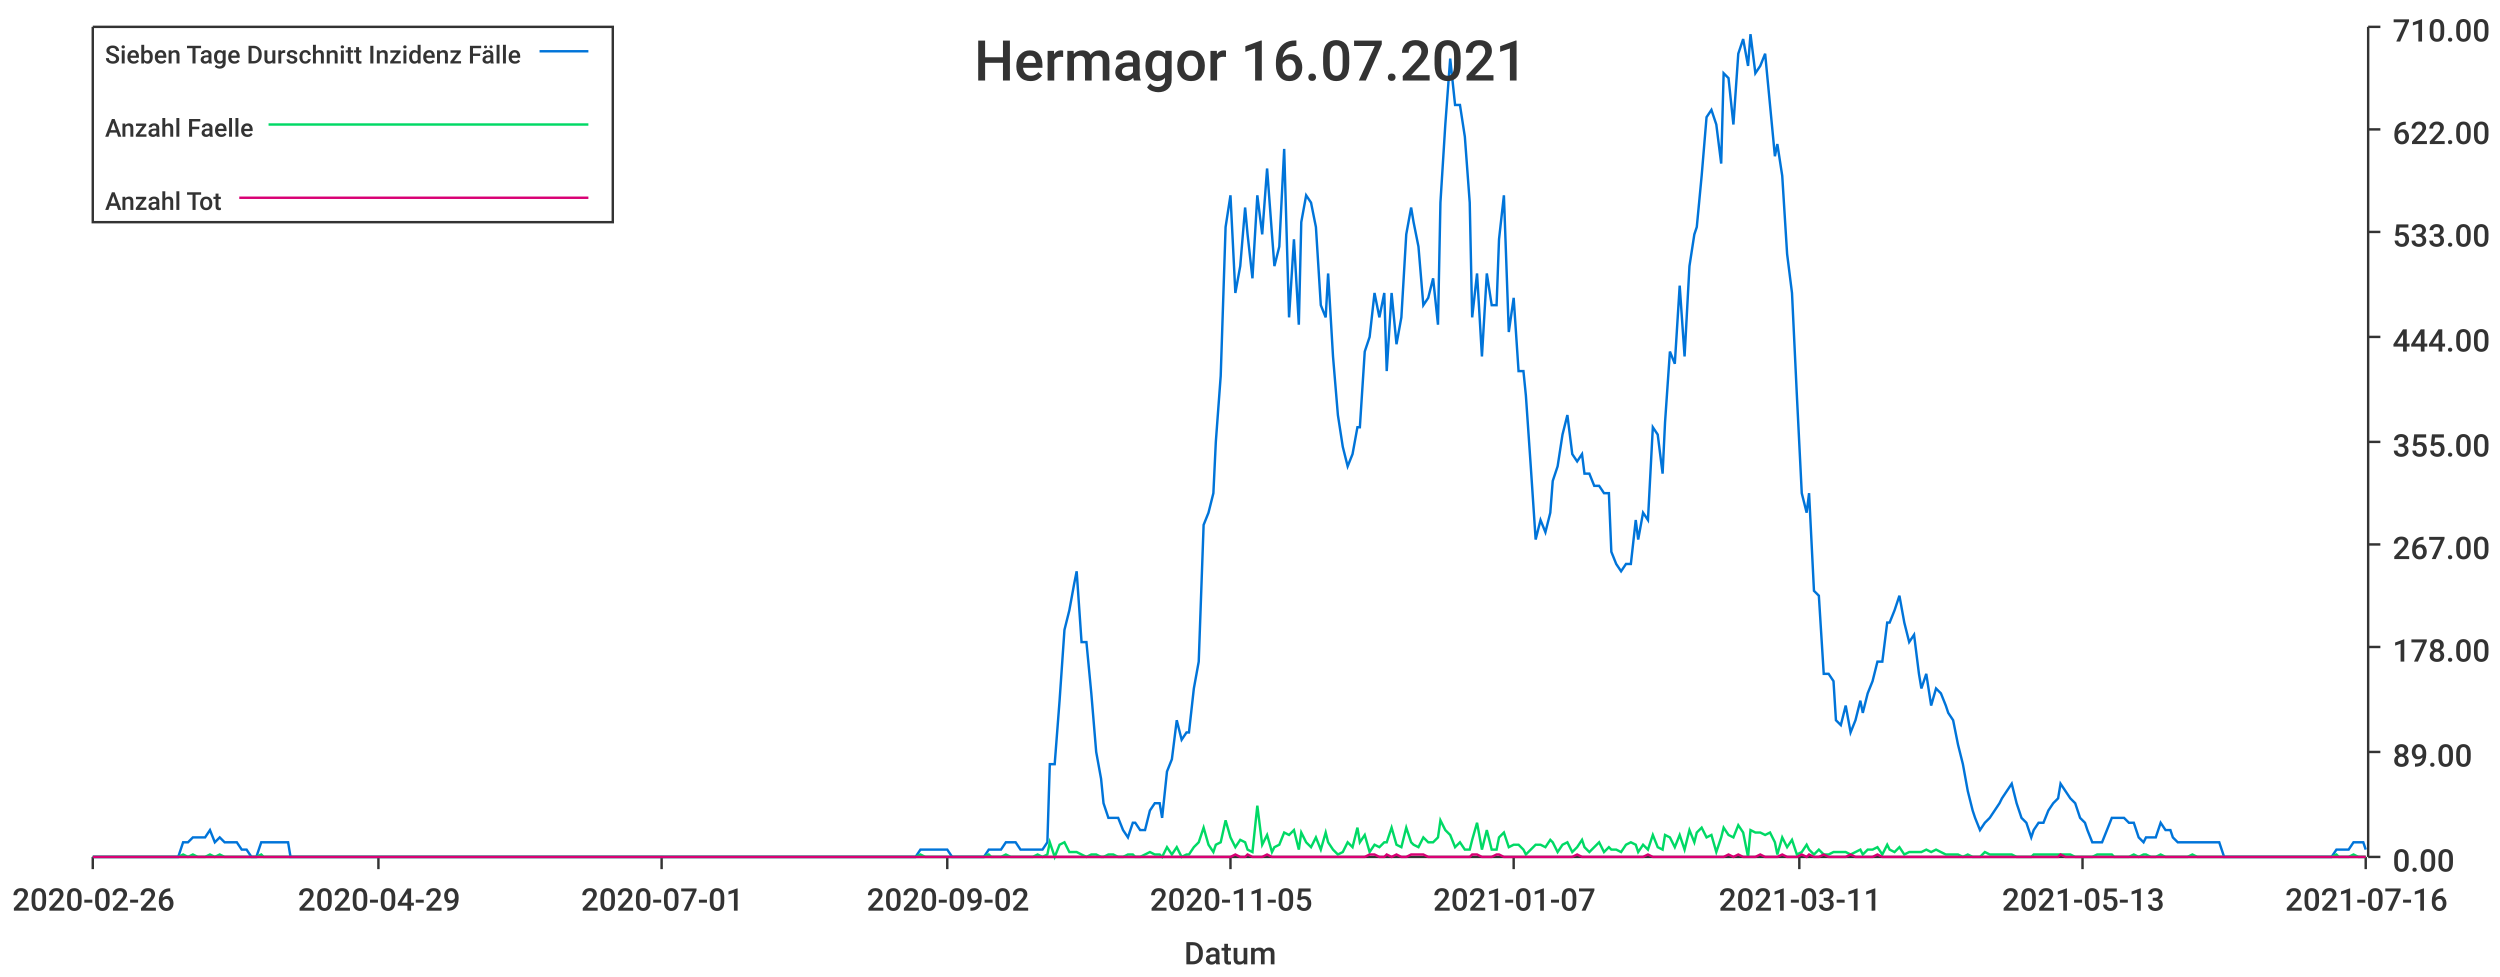
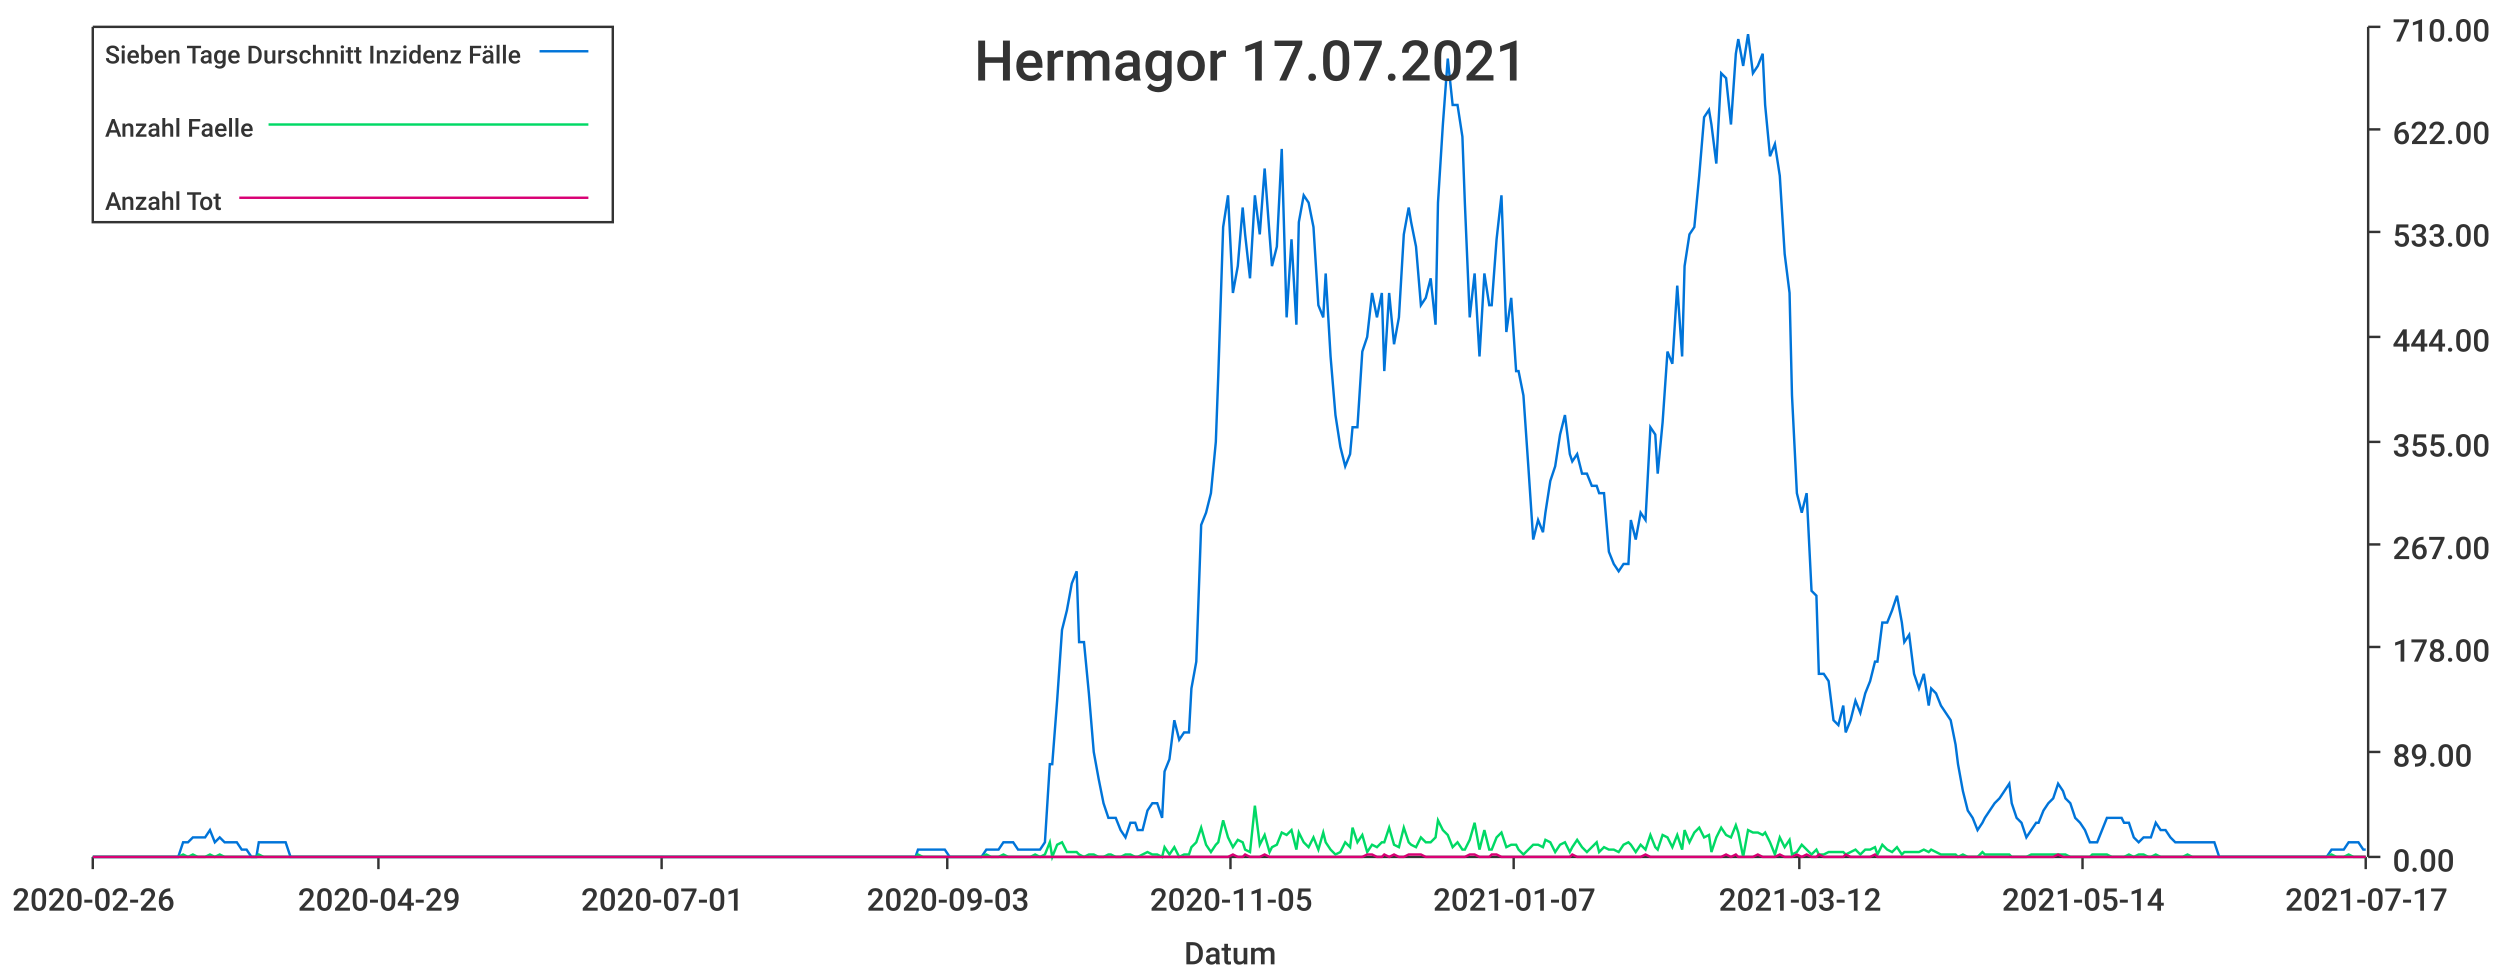
<svg xmlns="http://www.w3.org/2000/svg" width="1024" height="400">\n<path d="M 0 0 L 1024 0 L 1024 400 L 0 400 L 0 0" style="stroke-width:0;stroke:rgba(255,255,255,1.0);fill:rgba(255,255,255,1.0)" />
  <path d="M 38 11 L 969 11 L 969 351 L 38 351 L 38 11" style="stroke-width:0;stroke:rgba(255,255,255,1.0);fill:rgba(255,255,255,1.0)" />
  <path d="M 38 351 L 969 351" style="stroke-width:1;stroke:rgba(51,51,51,1.0);fill:none" />
  <path d="M 38 351 L 38 356" style="stroke-width:1;stroke:rgba(51,51,51,1.0);fill:none" />
  <text x="5" y="373" style="stroke-width:0;stroke:none;fill:rgba(51,51,51,1.0);font-size:12.8px;font-family:'Roboto Medium',sans-serif">2020-02-26</text>
  <path d="M 155 351 L 155 356" style="stroke-width:1;stroke:rgba(51,51,51,1.0);fill:none" />
  <text x="122" y="373" style="stroke-width:0;stroke:none;fill:rgba(51,51,51,1.0);font-size:12.8px;font-family:'Roboto Medium',sans-serif">2020-04-29</text>
  <path d="M 271 351 L 271 356" style="stroke-width:1;stroke:rgba(51,51,51,1.0);fill:none" />
  <text x="238" y="373" style="stroke-width:0;stroke:none;fill:rgba(51,51,51,1.0);font-size:12.8px;font-family:'Roboto Medium',sans-serif">2020-07-01</text>
  <path d="M 388 351 L 388 356" style="stroke-width:1;stroke:rgba(51,51,51,1.0);fill:none" />
-   <text x="355" y="373" style="stroke-width:0;stroke:none;fill:rgba(51,51,51,1.0);font-size:12.8px;font-family:'Roboto Medium',sans-serif">2020-09-02</text>
+   <text x="355" y="373" style="stroke-width:0;stroke:none;fill:rgba(51,51,51,1.0);font-size:12.8px;font-family:'Roboto Medium',sans-serif">2020-09-03</text>
  <path d="M 504 351 L 504 356" style="stroke-width:1;stroke:rgba(51,51,51,1.0);fill:none" />
  <text x="471" y="373" style="stroke-width:0;stroke:none;fill:rgba(51,51,51,1.0);font-size:12.8px;font-family:'Roboto Medium',sans-serif">2020-11-05</text>
  <path d="M 620 351 L 620 356" style="stroke-width:1;stroke:rgba(51,51,51,1.0);fill:none" />
  <text x="587" y="373" style="stroke-width:0;stroke:none;fill:rgba(51,51,51,1.0);font-size:12.8px;font-family:'Roboto Medium',sans-serif">2021-01-07</text>
  <path d="M 737 351 L 737 356" style="stroke-width:1;stroke:rgba(51,51,51,1.0);fill:none" />
-   <text x="704" y="373" style="stroke-width:0;stroke:none;fill:rgba(51,51,51,1.0);font-size:12.8px;font-family:'Roboto Medium',sans-serif">2021-03-11</text>
+   <text x="704" y="373" style="stroke-width:0;stroke:none;fill:rgba(51,51,51,1.0);font-size:12.8px;font-family:'Roboto Medium',sans-serif">2021-03-12</text>
  <path d="M 853 351 L 853 356" style="stroke-width:1;stroke:rgba(51,51,51,1.0);fill:none" />
-   <text x="820" y="373" style="stroke-width:0;stroke:none;fill:rgba(51,51,51,1.0);font-size:12.8px;font-family:'Roboto Medium',sans-serif">2021-05-13</text>
+   <text x="820" y="373" style="stroke-width:0;stroke:none;fill:rgba(51,51,51,1.0);font-size:12.8px;font-family:'Roboto Medium',sans-serif">2021-05-14</text>
  <path d="M 969 351 L 969 356" style="stroke-width:1;stroke:rgba(51,51,51,1.0);fill:none" />
-   <text x="936" y="373" style="stroke-width:0;stroke:none;fill:rgba(51,51,51,1.0);font-size:12.8px;font-family:'Roboto Medium',sans-serif">2021-07-16</text>
+   <text x="936" y="373" style="stroke-width:0;stroke:none;fill:rgba(51,51,51,1.0);font-size:12.8px;font-family:'Roboto Medium',sans-serif">2021-07-17</text>
  <text x="485" y="395" style="stroke-width:0;stroke:none;fill:rgba(51,51,51,1.0);font-size:12.8px;font-family:'Roboto Medium',sans-serif">Datum</text>
  <path d="M 970 351 L 970 11" style="stroke-width:1;stroke:rgba(51,51,51,1.0);fill:none" />
  <path d="M 970 351 L 975 351" style="stroke-width:1;stroke:rgba(51,51,51,1.0);fill:none" />
  <text x="980" y="357" style="stroke-width:0;stroke:none;fill:rgba(51,51,51,1.0);font-size:12.8px;font-family:'Roboto Medium',sans-serif">0.00</text>
  <path d="M 970 308 L 975 308" style="stroke-width:1;stroke:rgba(51,51,51,1.0);fill:none" />
  <text x="980" y="314" style="stroke-width:0;stroke:none;fill:rgba(51,51,51,1.0);font-size:12.8px;font-family:'Roboto Medium',sans-serif">89.00</text>
  <path d="M 970 265 L 975 265" style="stroke-width:1;stroke:rgba(51,51,51,1.0);fill:none" />
  <text x="980" y="271" style="stroke-width:0;stroke:none;fill:rgba(51,51,51,1.0);font-size:12.8px;font-family:'Roboto Medium',sans-serif">178.00</text>
  <path d="M 970 223 L 975 223" style="stroke-width:1;stroke:rgba(51,51,51,1.0);fill:none" />
  <text x="980" y="229" style="stroke-width:0;stroke:none;fill:rgba(51,51,51,1.0);font-size:12.8px;font-family:'Roboto Medium',sans-serif">267.00</text>
  <path d="M 970 181 L 975 181" style="stroke-width:1;stroke:rgba(51,51,51,1.0);fill:none" />
  <text x="980" y="187" style="stroke-width:0;stroke:none;fill:rgba(51,51,51,1.0);font-size:12.8px;font-family:'Roboto Medium',sans-serif">355.00</text>
  <path d="M 970 138 L 975 138" style="stroke-width:1;stroke:rgba(51,51,51,1.0);fill:none" />
  <text x="980" y="144" style="stroke-width:0;stroke:none;fill:rgba(51,51,51,1.0);font-size:12.8px;font-family:'Roboto Medium',sans-serif">444.00</text>
  <path d="M 970 95 L 975 95" style="stroke-width:1;stroke:rgba(51,51,51,1.0);fill:none" />
  <text x="980" y="101" style="stroke-width:0;stroke:none;fill:rgba(51,51,51,1.0);font-size:12.8px;font-family:'Roboto Medium',sans-serif">533.00</text>
  <path d="M 970 53 L 975 53" style="stroke-width:1;stroke:rgba(51,51,51,1.0);fill:none" />
  <text x="980" y="59" style="stroke-width:0;stroke:none;fill:rgba(51,51,51,1.0);font-size:12.8px;font-family:'Roboto Medium',sans-serif">622.00</text>
  <path d="M 970 11 L 975 11" style="stroke-width:1;stroke:rgba(51,51,51,1.0);fill:none" />
  <text x="980" y="17" style="stroke-width:0;stroke:none;fill:rgba(51,51,51,1.0);font-size:12.8px;font-family:'Roboto Medium',sans-serif">710.00</text>
-   <path d="M 38 351 L 40 351 L 42 351 L 44 351 L 46 351 L 48 351 L 50 351 L 51 351 L 53 351 L 55 351 L 57 351 L 59 351 L 61 351 L 62 351 L 64 351 L 66 351 L 68 351 L 70 351 L 72 351 L 73 351 L 75 345 L 77 345 L 79 343 L 81 343 L 83 343 L 84 343 L 86 340 L 88 345 L 90 343 L 92 345 L 94 345 L 96 345 L 97 345 L 99 348 L 101 348 L 103 351 L 105 351 L 107 345 L 108 345 L 110 345 L 112 345 L 114 345 L 116 345 L 118 345 L 119 351 L 121 351 L 123 351 L 125 351 L 127 351 L 129 351 L 130 351 L 132 351 L 134 351 L 136 351 L 138 351 L 140 351 L 142 351 L 143 351 L 145 351 L 147 351 L 149 351 L 151 351 L 153 351 L 154 351 L 156 351 L 158 351 L 160 351 L 162 351 L 164 351 L 165 351 L 167 351 L 169 351 L 171 351 L 173 351 L 175 351 L 176 351 L 178 351 L 180 351 L 182 351 L 184 351 L 186 351 L 188 351 L 189 351 L 191 351 L 193 351 L 195 351 L 197 351 L 199 351 L 200 351 L 202 351 L 204 351 L 206 351 L 208 351 L 210 351 L 211 351 L 213 351 L 215 351 L 217 351 L 219 351 L 221 351 L 222 351 L 224 351 L 226 351 L 228 351 L 230 351 L 232 351 L 234 351 L 235 351 L 237 351 L 239 351 L 241 351 L 243 351 L 245 351 L 246 351 L 248 351 L 250 351 L 252 351 L 254 351 L 256 351 L 257 351 L 259 351 L 261 351 L 263 351 L 265 351 L 267 351 L 268 351 L 270 351 L 272 351 L 274 351 L 276 351 L 278 351 L 280 351 L 281 351 L 283 351 L 285 351 L 287 351 L 289 351 L 291 351 L 292 351 L 294 351 L 296 351 L 298 351 L 300 351 L 302 351 L 303 351 L 305 351 L 307 351 L 309 351 L 311 351 L 313 351 L 314 351 L 316 351 L 318 351 L 320 351 L 322 351 L 324 351 L 326 351 L 327 351 L 329 351 L 331 351 L 333 351 L 335 351 L 337 351 L 338 351 L 340 351 L 342 351 L 344 351 L 346 351 L 348 351 L 349 351 L 351 351 L 353 351 L 355 351 L 357 351 L 359 351 L 360 351 L 362 351 L 364 351 L 366 351 L 368 351 L 370 351 L 372 351 L 373 351 L 375 351 L 377 348 L 379 348 L 381 348 L 383 348 L 384 348 L 386 348 L 388 348 L 390 351 L 392 351 L 394 351 L 395 351 L 397 351 L 399 351 L 401 351 L 403 351 L 405 348 L 406 348 L 408 348 L 410 348 L 412 345 L 414 345 L 416 345 L 418 348 L 419 348 L 421 348 L 423 348 L 425 348 L 427 348 L 429 345 L 430 313 L 432 313 L 434 287 L 436 258 L 438 250 L 440 239 L 441 234 L 443 263 L 445 263 L 447 284 L 449 308 L 451 319 L 452 329 L 454 335 L 456 335 L 458 335 L 460 340 L 462 343 L 464 337 L 465 337 L 467 340 L 469 340 L 471 332 L 473 329 L 475 329 L 476 335 L 478 316 L 480 311 L 482 295 L 484 303 L 486 300 L 487 300 L 489 282 L 491 271 L 493 215 L 495 210 L 497 202 L 498 181 L 500 154 L 502 93 L 504 80 L 506 120 L 508 109 L 510 85 L 511 96 L 513 114 L 515 80 L 517 96 L 519 69 L 521 96 L 522 109 L 524 101 L 526 61 L 528 130 L 530 98 L 532 133 L 533 91 L 535 80 L 537 83 L 539 93 L 541 125 L 543 130 L 544 112 L 546 146 L 548 170 L 550 183 L 552 191 L 554 186 L 556 175 L 557 175 L 559 144 L 561 138 L 563 120 L 565 130 L 567 120 L 568 152 L 570 120 L 572 141 L 574 130 L 576 96 L 578 85 L 579 91 L 581 101 L 583 125 L 585 122 L 587 114 L 589 133 L 590 83 L 592 51 L 594 24 L 596 43 L 598 43 L 600 56 L 602 83 L 603 130 L 605 112 L 607 146 L 609 112 L 611 125 L 613 125 L 614 98 L 616 80 L 618 136 L 620 122 L 622 152 L 624 152 L 625 162 L 627 191 L 629 221 L 631 213 L 633 218 L 635 210 L 636 197 L 638 191 L 640 178 L 642 170 L 644 186 L 646 189 L 648 186 L 649 194 L 651 194 L 653 199 L 655 199 L 657 202 L 659 202 L 660 226 L 662 231 L 664 234 L 666 231 L 668 231 L 670 213 L 671 221 L 673 210 L 675 213 L 677 175 L 679 178 L 681 194 L 682 173 L 684 144 L 686 149 L 688 117 L 690 146 L 692 109 L 694 96 L 695 93 L 697 72 L 699 48 L 701 45 L 703 51 L 705 67 L 706 30 L 708 32 L 710 51 L 712 22 L 714 16 L 716 27 L 717 14 L 719 30 L 721 27 L 723 22 L 725 43 L 727 64 L 728 59 L 730 72 L 732 104 L 734 120 L 736 162 L 738 202 L 740 210 L 741 202 L 743 242 L 745 244 L 747 276 L 749 276 L 751 279 L 752 295 L 754 297 L 756 289 L 758 300 L 760 295 L 762 287 L 763 292 L 765 284 L 767 279 L 769 271 L 771 271 L 773 255 L 774 255 L 776 250 L 778 244 L 780 255 L 782 263 L 784 260 L 786 276 L 787 282 L 789 276 L 791 289 L 793 282 L 795 284 L 797 289 L 798 292 L 800 295 L 802 305 L 804 313 L 806 324 L 808 332 L 809 335 L 811 340 L 813 337 L 815 335 L 817 332 L 819 329 L 820 327 L 822 324 L 824 321 L 826 329 L 828 335 L 830 337 L 832 343 L 833 340 L 835 337 L 837 337 L 839 332 L 841 329 L 843 327 L 844 321 L 846 324 L 848 327 L 850 329 L 852 335 L 854 337 L 855 340 L 857 345 L 859 345 L 861 345 L 863 340 L 865 335 L 866 335 L 868 335 L 870 335 L 872 337 L 874 337 L 876 343 L 878 345 L 879 343 L 881 343 L 883 343 L 885 337 L 887 340 L 889 340 L 890 343 L 892 345 L 894 345 L 896 345 L 898 345 L 900 345 L 901 345 L 903 345 L 905 345 L 907 345 L 909 345 L 911 351 L 912 351 L 914 351 L 916 351 L 918 351 L 920 351 L 922 351 L 924 351 L 925 351 L 927 351 L 929 351 L 931 351 L 933 351 L 935 351 L 936 351 L 938 351 L 940 351 L 942 351 L 944 351 L 946 351 L 947 351 L 949 351 L 951 351 L 953 351 L 955 351 L 957 348 L 958 348 L 960 348 L 962 348 L 964 345 L 966 345 L 968 345 L 969 348" style="stroke-width:1;stroke:rgba(0,116,217,1.0);fill:none" />
-   <path d="M 38 351 L 40 351 L 42 351 L 44 351 L 46 351 L 48 351 L 50 351 L 51 351 L 53 351 L 55 351 L 57 351 L 59 351 L 61 351 L 62 351 L 64 351 L 66 351 L 68 351 L 70 351 L 72 351 L 73 351 L 75 350 L 77 351 L 79 350 L 81 351 L 83 351 L 84 351 L 86 350 L 88 351 L 90 350 L 92 351 L 94 351 L 96 351 L 97 351 L 99 351 L 101 351 L 103 351 L 105 351 L 107 350 L 108 351 L 110 351 L 112 351 L 114 351 L 116 351 L 118 351 L 119 351 L 121 351 L 123 351 L 125 351 L 127 351 L 129 351 L 130 351 L 132 351 L 134 351 L 136 351 L 138 351 L 140 351 L 142 351 L 143 351 L 145 351 L 147 351 L 149 351 L 151 351 L 153 351 L 154 351 L 156 351 L 158 351 L 160 351 L 162 351 L 164 351 L 165 351 L 167 351 L 169 351 L 171 351 L 173 351 L 175 351 L 176 351 L 178 351 L 180 351 L 182 351 L 184 351 L 186 351 L 188 351 L 189 351 L 191 351 L 193 351 L 195 351 L 197 351 L 199 351 L 200 351 L 202 351 L 204 351 L 206 351 L 208 351 L 210 351 L 211 351 L 213 351 L 215 351 L 217 351 L 219 351 L 221 351 L 222 351 L 224 351 L 226 351 L 228 351 L 230 351 L 232 351 L 234 351 L 235 351 L 237 351 L 239 351 L 241 351 L 243 351 L 245 351 L 246 351 L 248 351 L 250 351 L 252 351 L 254 351 L 256 351 L 257 351 L 259 351 L 261 351 L 263 351 L 265 351 L 267 351 L 268 351 L 270 351 L 272 351 L 274 351 L 276 351 L 278 351 L 280 351 L 281 351 L 283 351 L 285 351 L 287 351 L 289 351 L 291 351 L 292 351 L 294 351 L 296 351 L 298 351 L 300 351 L 302 351 L 303 351 L 305 351 L 307 351 L 309 351 L 311 351 L 313 351 L 314 351 L 316 351 L 318 351 L 320 351 L 322 351 L 324 351 L 326 351 L 327 351 L 329 351 L 331 351 L 333 351 L 335 351 L 337 351 L 338 351 L 340 351 L 342 351 L 344 351 L 346 351 L 348 351 L 349 351 L 351 351 L 353 351 L 355 351 L 357 351 L 359 351 L 360 351 L 362 351 L 364 351 L 366 351 L 368 351 L 370 351 L 372 351 L 373 351 L 375 351 L 377 350 L 379 351 L 381 351 L 383 351 L 384 351 L 386 351 L 388 351 L 390 351 L 392 351 L 394 351 L 395 351 L 397 351 L 399 351 L 401 351 L 403 351 L 405 350 L 406 351 L 408 351 L 410 351 L 412 350 L 414 351 L 416 351 L 418 351 L 419 351 L 421 351 L 423 351 L 425 350 L 427 351 L 429 350 L 430 345 L 432 351 L 434 346 L 436 345 L 438 349 L 440 349 L 441 349 L 443 350 L 445 351 L 447 350 L 449 350 L 451 351 L 452 351 L 454 350 L 456 350 L 458 351 L 460 351 L 462 350 L 464 350 L 465 351 L 467 351 L 469 350 L 471 349 L 473 350 L 475 350 L 476 351 L 478 347 L 480 350 L 482 347 L 484 351 L 486 350 L 487 350 L 489 347 L 491 345 L 493 339 L 495 346 L 497 349 L 498 346 L 500 345 L 502 336 L 504 343 L 506 347 L 508 344 L 510 345 L 511 348 L 513 349 L 515 330 L 517 346 L 519 342 L 521 349 L 522 347 L 524 346 L 526 341 L 528 342 L 530 340 L 532 348 L 533 341 L 535 345 L 537 347 L 539 343 L 541 348 L 543 341 L 544 345 L 546 348 L 548 350 L 550 349 L 552 345 L 554 347 L 556 339 L 557 345 L 559 342 L 561 349 L 563 346 L 565 347 L 567 345 L 568 345 L 570 339 L 572 346 L 574 347 L 576 339 L 578 345 L 579 346 L 581 347 L 583 343 L 585 345 L 587 345 L 589 343 L 590 336 L 592 340 L 594 342 L 596 347 L 598 345 L 600 348 L 602 348 L 603 344 L 605 337 L 607 348 L 609 340 L 611 348 L 613 348 L 614 343 L 616 341 L 618 347 L 620 346 L 622 346 L 624 348 L 625 350 L 627 348 L 629 346 L 631 346 L 633 347 L 635 344 L 636 345 L 638 349 L 640 346 L 642 345 L 644 349 L 646 347 L 648 344 L 649 347 L 651 349 L 653 347 L 655 345 L 657 349 L 659 347 L 660 348 L 662 348 L 664 349 L 666 346 L 668 345 L 670 346 L 671 349 L 673 346 L 675 348 L 677 342 L 679 347 L 681 348 L 682 342 L 684 343 L 686 347 L 688 342 L 690 348 L 692 340 L 694 345 L 695 341 L 697 339 L 699 343 L 701 342 L 703 349 L 705 343 L 706 339 L 708 342 L 710 343 L 712 338 L 714 341 L 716 351 L 717 340 L 719 341 L 721 341 L 723 342 L 725 341 L 727 345 L 728 350 L 730 343 L 732 347 L 734 344 L 736 350 L 738 349 L 740 346 L 741 348 L 743 350 L 745 348 L 747 350 L 749 350 L 751 349 L 752 349 L 754 349 L 756 349 L 758 350 L 760 349 L 762 348 L 763 350 L 765 348 L 767 348 L 769 347 L 771 350 L 773 346 L 774 348 L 776 349 L 778 347 L 780 350 L 782 349 L 784 349 L 786 349 L 787 349 L 789 348 L 791 349 L 793 348 L 795 349 L 797 350 L 798 350 L 800 350 L 802 350 L 804 351 L 806 350 L 808 351 L 809 351 L 811 351 L 813 349 L 815 350 L 817 350 L 819 350 L 820 350 L 822 350 L 824 350 L 826 351 L 828 351 L 830 351 L 832 351 L 833 350 L 835 350 L 837 350 L 839 350 L 841 350 L 843 350 L 844 350 L 846 350 L 848 350 L 850 351 L 852 351 L 854 351 L 855 351 L 857 351 L 859 350 L 861 350 L 863 350 L 865 350 L 866 351 L 868 351 L 870 351 L 872 351 L 874 350 L 876 351 L 878 350 L 879 350 L 881 351 L 883 351 L 885 350 L 887 351 L 889 351 L 890 351 L 892 351 L 894 351 L 896 351 L 898 350 L 900 351 L 901 351 L 903 351 L 905 351 L 907 351 L 909 351 L 911 351 L 912 351 L 914 351 L 916 351 L 918 351 L 920 351 L 922 351 L 924 351 L 925 351 L 927 351 L 929 351 L 931 351 L 933 351 L 935 351 L 936 351 L 938 351 L 940 351 L 942 351 L 944 351 L 946 351 L 947 351 L 949 351 L 951 351 L 953 351 L 955 351 L 957 350 L 958 351 L 960 351 L 962 351 L 964 350 L 966 351 L 968 351 L 969 351" style="stroke-width:1;stroke:rgba(0,217,101,1.0);fill:none" />
-   <path d="M 38 351 L 40 351 L 42 351 L 44 351 L 46 351 L 48 351 L 50 351 L 51 351 L 53 351 L 55 351 L 57 351 L 59 351 L 61 351 L 62 351 L 64 351 L 66 351 L 68 351 L 70 351 L 72 351 L 73 351 L 75 351 L 77 351 L 79 351 L 81 351 L 83 351 L 84 351 L 86 351 L 88 351 L 90 351 L 92 351 L 94 351 L 96 351 L 97 351 L 99 351 L 101 351 L 103 351 L 105 351 L 107 351 L 108 351 L 110 351 L 112 351 L 114 351 L 116 351 L 118 351 L 119 351 L 121 351 L 123 351 L 125 351 L 127 351 L 129 351 L 130 351 L 132 351 L 134 351 L 136 351 L 138 351 L 140 351 L 142 351 L 143 351 L 145 351 L 147 351 L 149 351 L 151 351 L 153 351 L 154 351 L 156 351 L 158 351 L 160 351 L 162 351 L 164 351 L 165 351 L 167 351 L 169 351 L 171 351 L 173 351 L 175 351 L 176 351 L 178 351 L 180 351 L 182 351 L 184 351 L 186 351 L 188 351 L 189 351 L 191 351 L 193 351 L 195 351 L 197 351 L 199 351 L 200 351 L 202 351 L 204 351 L 206 351 L 208 351 L 210 351 L 211 351 L 213 351 L 215 351 L 217 351 L 219 351 L 221 351 L 222 351 L 224 351 L 226 351 L 228 351 L 230 351 L 232 351 L 234 351 L 235 351 L 237 351 L 239 351 L 241 351 L 243 351 L 245 351 L 246 351 L 248 351 L 250 351 L 252 351 L 254 351 L 256 351 L 257 351 L 259 351 L 261 351 L 263 351 L 265 351 L 267 351 L 268 351 L 270 351 L 272 351 L 274 351 L 276 351 L 278 351 L 280 351 L 281 351 L 283 351 L 285 351 L 287 351 L 289 351 L 291 351 L 292 351 L 294 351 L 296 351 L 298 351 L 300 351 L 302 351 L 303 351 L 305 351 L 307 351 L 309 351 L 311 351 L 313 351 L 314 351 L 316 351 L 318 351 L 320 351 L 322 351 L 324 351 L 326 351 L 327 351 L 329 351 L 331 351 L 333 351 L 335 351 L 337 351 L 338 351 L 340 351 L 342 351 L 344 351 L 346 351 L 348 351 L 349 351 L 351 351 L 353 351 L 355 351 L 357 351 L 359 351 L 360 351 L 362 351 L 364 351 L 366 351 L 368 351 L 370 351 L 372 351 L 373 351 L 375 351 L 377 351 L 379 351 L 381 351 L 383 351 L 384 351 L 386 351 L 388 351 L 390 351 L 392 351 L 394 351 L 395 351 L 397 351 L 399 351 L 401 351 L 403 351 L 405 351 L 406 351 L 408 351 L 410 351 L 412 351 L 414 351 L 416 351 L 418 351 L 419 351 L 421 351 L 423 351 L 425 351 L 427 351 L 429 351 L 430 351 L 432 351 L 434 351 L 436 351 L 438 351 L 440 351 L 441 351 L 443 351 L 445 351 L 447 351 L 449 351 L 451 351 L 452 351 L 454 351 L 456 351 L 458 351 L 460 351 L 462 351 L 464 351 L 465 351 L 467 351 L 469 351 L 471 351 L 473 351 L 475 351 L 476 351 L 478 351 L 480 351 L 482 351 L 484 351 L 486 351 L 487 351 L 489 351 L 491 351 L 493 351 L 495 351 L 497 351 L 498 351 L 500 351 L 502 351 L 504 351 L 506 350 L 508 351 L 510 351 L 511 350 L 513 351 L 515 351 L 517 351 L 519 350 L 521 351 L 522 351 L 524 351 L 526 351 L 528 351 L 530 351 L 532 351 L 533 351 L 535 351 L 537 351 L 539 351 L 541 351 L 543 351 L 544 351 L 546 351 L 548 351 L 550 351 L 552 351 L 554 351 L 556 351 L 557 351 L 559 351 L 561 350 L 563 350 L 565 351 L 567 351 L 568 350 L 570 351 L 572 350 L 574 351 L 576 351 L 578 350 L 579 350 L 581 350 L 583 350 L 585 351 L 587 351 L 589 351 L 590 351 L 592 351 L 594 351 L 596 351 L 598 351 L 600 351 L 602 351 L 603 350 L 605 350 L 607 351 L 609 351 L 611 351 L 613 350 L 614 350 L 616 351 L 618 351 L 620 351 L 622 351 L 624 351 L 625 351 L 627 351 L 629 351 L 631 351 L 633 351 L 635 351 L 636 351 L 638 351 L 640 351 L 642 351 L 644 351 L 646 350 L 648 351 L 649 351 L 651 351 L 653 351 L 655 351 L 657 351 L 659 351 L 660 351 L 662 351 L 664 351 L 666 351 L 668 351 L 670 351 L 671 351 L 673 351 L 675 350 L 677 351 L 679 351 L 681 351 L 682 351 L 684 351 L 686 351 L 688 351 L 690 351 L 692 351 L 694 351 L 695 351 L 697 351 L 699 351 L 701 351 L 703 351 L 705 351 L 706 351 L 708 350 L 710 351 L 712 350 L 714 351 L 716 351 L 717 351 L 719 351 L 721 350 L 723 351 L 725 351 L 727 351 L 728 351 L 730 350 L 732 351 L 734 351 L 736 351 L 738 350 L 740 351 L 741 350 L 743 351 L 745 351 L 747 350 L 749 351 L 751 351 L 752 351 L 754 351 L 756 351 L 758 350 L 760 351 L 762 351 L 763 351 L 765 351 L 767 351 L 769 350 L 771 351 L 773 351 L 774 351 L 776 351 L 778 351 L 780 351 L 782 351 L 784 351 L 786 351 L 787 351 L 789 351 L 791 351 L 793 351 L 795 351 L 797 351 L 798 351 L 800 351 L 802 351 L 804 351 L 806 351 L 808 351 L 809 351 L 811 351 L 813 351 L 815 351 L 817 351 L 819 351 L 820 351 L 822 351 L 824 351 L 826 351 L 828 351 L 830 351 L 832 351 L 833 351 L 835 351 L 837 351 L 839 351 L 841 351 L 843 351 L 844 350 L 846 351 L 848 351 L 850 351 L 852 351 L 854 351 L 855 351 L 857 351 L 859 351 L 861 351 L 863 351 L 865 351 L 866 351 L 868 351 L 870 351 L 872 351 L 874 351 L 876 351 L 878 351 L 879 351 L 881 351 L 883 351 L 885 351 L 887 351 L 889 351 L 890 351 L 892 351 L 894 351 L 896 351 L 898 351 L 900 351 L 901 351 L 903 351 L 905 351 L 907 351 L 909 351 L 911 351 L 912 351 L 914 351 L 916 351 L 918 351 L 920 351 L 922 351 L 924 351 L 925 351 L 927 351 L 929 351 L 931 351 L 933 351 L 935 351 L 936 351 L 938 351 L 940 351 L 942 351 L 944 351 L 946 351 L 947 351 L 949 351 L 951 351 L 953 351 L 955 351 L 957 351 L 958 351 L 960 351 L 962 351 L 964 351 L 966 351 L 968 351 L 969 351" style="stroke-width:1;stroke:rgba(217,0,116,1.0);fill:none" />
-   <text x="399" y="33" style="stroke-width:0;stroke:none;fill:rgba(51,51,51,1.0);font-size:23.0px;font-family:'Roboto Medium',sans-serif">Hermagor 16.07.2021</text>
+   <path d="M 38 351 L 40 351 L 42 351 L 44 351 L 46 351 L 48 351 L 50 351 L 51 351 L 53 351 L 55 351 L 57 351 L 59 351 L 61 351 L 62 351 L 64 351 L 66 351 L 68 351 L 70 351 L 72 351 L 73 351 L 75 345 L 77 345 L 79 343 L 81 343 L 83 343 L 84 343 L 86 340 L 88 345 L 90 343 L 92 345 L 94 345 L 95 345 L 97 345 L 99 348 L 101 348 L 103 351 L 105 351 L 106 345 L 108 345 L 110 345 L 112 345 L 114 345 L 116 345 L 117 345 L 119 351 L 121 351 L 123 351 L 125 351 L 127 351 L 128 351 L 130 351 L 132 351 L 134 351 L 136 351 L 138 351 L 139 351 L 141 351 L 143 351 L 145 351 L 147 351 L 149 351 L 151 351 L 152 351 L 154 351 L 156 351 L 158 351 L 160 351 L 162 351 L 163 351 L 165 351 L 167 351 L 169 351 L 171 351 L 173 351 L 174 351 L 176 351 L 178 351 L 180 351 L 182 351 L 184 351 L 185 351 L 187 351 L 189 351 L 191 351 L 193 351 L 195 351 L 196 351 L 198 351 L 200 351 L 202 351 L 204 351 L 206 351 L 207 351 L 209 351 L 211 351 L 213 351 L 215 351 L 217 351 L 218 351 L 220 351 L 222 351 L 224 351 L 226 351 L 228 351 L 229 351 L 231 351 L 233 351 L 235 351 L 237 351 L 239 351 L 240 351 L 242 351 L 244 351 L 246 351 L 248 351 L 250 351 L 252 351 L 253 351 L 255 351 L 257 351 L 259 351 L 261 351 L 263 351 L 264 351 L 266 351 L 268 351 L 270 351 L 272 351 L 274 351 L 275 351 L 277 351 L 279 351 L 281 351 L 283 351 L 285 351 L 286 351 L 288 351 L 290 351 L 292 351 L 294 351 L 296 351 L 297 351 L 299 351 L 301 351 L 303 351 L 305 351 L 307 351 L 308 351 L 310 351 L 312 351 L 314 351 L 316 351 L 318 351 L 319 351 L 321 351 L 323 351 L 325 351 L 327 351 L 329 351 L 330 351 L 332 351 L 334 351 L 336 351 L 338 351 L 340 351 L 341 351 L 343 351 L 345 351 L 347 351 L 349 351 L 351 351 L 353 351 L 354 351 L 356 351 L 358 351 L 360 351 L 362 351 L 364 351 L 365 351 L 367 351 L 369 351 L 371 351 L 373 351 L 375 351 L 376 348 L 378 348 L 380 348 L 382 348 L 384 348 L 386 348 L 387 348 L 389 351 L 391 351 L 393 351 L 395 351 L 397 351 L 398 351 L 400 351 L 402 351 L 404 348 L 406 348 L 408 348 L 409 348 L 411 345 L 413 345 L 415 345 L 417 348 L 419 348 L 420 348 L 422 348 L 424 348 L 426 348 L 428 345 L 430 313 L 431 313 L 433 287 L 435 258 L 437 250 L 439 239 L 441 234 L 442 263 L 444 263 L 446 284 L 448 308 L 450 319 L 452 329 L 454 335 L 455 335 L 457 335 L 459 340 L 461 343 L 463 337 L 465 337 L 466 340 L 468 340 L 470 332 L 472 329 L 474 329 L 476 335 L 477 316 L 479 311 L 481 295 L 483 303 L 485 300 L 487 300 L 488 282 L 490 271 L 492 215 L 494 210 L 496 202 L 498 181 L 499 154 L 501 93 L 503 80 L 505 120 L 507 109 L 509 85 L 510 96 L 512 114 L 514 80 L 516 96 L 518 69 L 520 96 L 521 109 L 523 101 L 525 61 L 527 130 L 529 98 L 531 133 L 532 91 L 534 80 L 536 83 L 538 93 L 540 125 L 542 130 L 543 112 L 545 146 L 547 170 L 549 183 L 551 191 L 553 186 L 554 175 L 556 175 L 558 144 L 560 138 L 562 120 L 564 130 L 566 120 L 567 152 L 569 120 L 571 141 L 573 130 L 575 96 L 577 85 L 578 91 L 580 101 L 582 125 L 584 122 L 586 114 L 588 133 L 589 83 L 591 51 L 593 24 L 595 43 L 597 43 L 599 56 L 600 83 L 602 130 L 604 112 L 606 146 L 608 112 L 610 125 L 611 125 L 613 98 L 615 80 L 617 136 L 619 122 L 621 152 L 622 152 L 624 162 L 626 191 L 628 221 L 630 213 L 632 218 L 633 210 L 635 197 L 637 191 L 639 178 L 641 170 L 643 186 L 644 189 L 646 186 L 648 194 L 650 194 L 652 199 L 654 199 L 655 202 L 657 202 L 659 226 L 661 231 L 663 234 L 665 231 L 667 231 L 668 213 L 670 221 L 672 210 L 674 213 L 676 175 L 678 178 L 679 194 L 681 173 L 683 144 L 685 149 L 687 117 L 689 146 L 690 109 L 692 96 L 694 93 L 696 72 L 698 48 L 700 45 L 701 51 L 703 67 L 705 30 L 707 32 L 709 51 L 711 22 L 712 16 L 714 27 L 716 14 L 718 30 L 720 27 L 722 22 L 723 43 L 725 64 L 727 59 L 729 72 L 731 104 L 733 120 L 734 162 L 736 202 L 738 210 L 740 202 L 742 242 L 744 244 L 745 276 L 747 276 L 749 279 L 751 295 L 753 297 L 755 289 L 756 300 L 758 295 L 760 287 L 762 292 L 764 284 L 766 279 L 768 271 L 769 271 L 771 255 L 773 255 L 775 250 L 777 244 L 779 255 L 780 263 L 782 260 L 784 276 L 786 282 L 788 276 L 790 289 L 791 282 L 793 284 L 795 289 L 797 292 L 799 295 L 801 305 L 802 313 L 804 324 L 806 332 L 808 335 L 810 340 L 812 337 L 813 335 L 815 332 L 817 329 L 819 327 L 821 324 L 823 321 L 824 329 L 826 335 L 828 337 L 830 343 L 832 340 L 834 337 L 835 337 L 837 332 L 839 329 L 841 327 L 843 321 L 845 324 L 846 327 L 848 329 L 850 335 L 852 337 L 854 340 L 856 345 L 857 345 L 859 345 L 861 340 L 863 335 L 865 335 L 867 335 L 869 335 L 870 337 L 872 337 L 874 343 L 876 345 L 878 343 L 880 343 L 881 343 L 883 337 L 885 340 L 887 340 L 889 343 L 891 345 L 892 345 L 894 345 L 896 345 L 898 345 L 900 345 L 902 345 L 903 345 L 905 345 L 907 345 L 909 351 L 911 351 L 913 351 L 914 351 L 916 351 L 918 351 L 920 351 L 922 351 L 924 351 L 925 351 L 927 351 L 929 351 L 931 351 L 933 351 L 935 351 L 936 351 L 938 351 L 940 351 L 942 351 L 944 351 L 946 351 L 947 351 L 949 351 L 951 351 L 953 351 L 955 348 L 957 348 L 958 348 L 960 348 L 962 345 L 964 345 L 966 345 L 968 348 L 969 348" style="stroke-width:1;stroke:rgba(0,116,217,1.0);fill:none" />
+   <path d="M 38 351 L 40 351 L 42 351 L 44 351 L 46 351 L 48 351 L 50 351 L 51 351 L 53 351 L 55 351 L 57 351 L 59 351 L 61 351 L 62 351 L 64 351 L 66 351 L 68 351 L 70 351 L 72 351 L 73 351 L 75 350 L 77 351 L 79 350 L 81 351 L 83 351 L 84 351 L 86 350 L 88 351 L 90 350 L 92 351 L 94 351 L 95 351 L 97 351 L 99 351 L 101 351 L 103 351 L 105 351 L 106 350 L 108 351 L 110 351 L 112 351 L 114 351 L 116 351 L 117 351 L 119 351 L 121 351 L 123 351 L 125 351 L 127 351 L 128 351 L 130 351 L 132 351 L 134 351 L 136 351 L 138 351 L 139 351 L 141 351 L 143 351 L 145 351 L 147 351 L 149 351 L 151 351 L 152 351 L 154 351 L 156 351 L 158 351 L 160 351 L 162 351 L 163 351 L 165 351 L 167 351 L 169 351 L 171 351 L 173 351 L 174 351 L 176 351 L 178 351 L 180 351 L 182 351 L 184 351 L 185 351 L 187 351 L 189 351 L 191 351 L 193 351 L 195 351 L 196 351 L 198 351 L 200 351 L 202 351 L 204 351 L 206 351 L 207 351 L 209 351 L 211 351 L 213 351 L 215 351 L 217 351 L 218 351 L 220 351 L 222 351 L 224 351 L 226 351 L 228 351 L 229 351 L 231 351 L 233 351 L 235 351 L 237 351 L 239 351 L 240 351 L 242 351 L 244 351 L 246 351 L 248 351 L 250 351 L 252 351 L 253 351 L 255 351 L 257 351 L 259 351 L 261 351 L 263 351 L 264 351 L 266 351 L 268 351 L 270 351 L 272 351 L 274 351 L 275 351 L 277 351 L 279 351 L 281 351 L 283 351 L 285 351 L 286 351 L 288 351 L 290 351 L 292 351 L 294 351 L 296 351 L 297 351 L 299 351 L 301 351 L 303 351 L 305 351 L 307 351 L 308 351 L 310 351 L 312 351 L 314 351 L 316 351 L 318 351 L 319 351 L 321 351 L 323 351 L 325 351 L 327 351 L 329 351 L 330 351 L 332 351 L 334 351 L 336 351 L 338 351 L 340 351 L 341 351 L 343 351 L 345 351 L 347 351 L 349 351 L 351 351 L 353 351 L 354 351 L 356 351 L 358 351 L 360 351 L 362 351 L 364 351 L 365 351 L 367 351 L 369 351 L 371 351 L 373 351 L 375 351 L 376 350 L 378 351 L 380 351 L 382 351 L 384 351 L 386 351 L 387 351 L 389 351 L 391 351 L 393 351 L 395 351 L 397 351 L 398 351 L 400 351 L 402 351 L 404 350 L 406 351 L 408 351 L 409 351 L 411 350 L 413 351 L 415 351 L 417 351 L 419 351 L 420 351 L 422 351 L 424 350 L 426 351 L 428 350 L 430 345 L 431 351 L 433 346 L 435 345 L 437 349 L 439 349 L 441 349 L 442 350 L 444 351 L 446 350 L 448 350 L 450 351 L 452 351 L 454 350 L 455 350 L 457 351 L 459 351 L 461 350 L 463 350 L 465 351 L 466 351 L 468 350 L 470 349 L 472 350 L 474 350 L 476 351 L 477 347 L 479 350 L 481 347 L 483 351 L 485 350 L 487 350 L 488 347 L 490 345 L 492 339 L 494 346 L 496 349 L 498 346 L 499 345 L 501 336 L 503 343 L 505 347 L 507 344 L 509 345 L 510 348 L 512 349 L 514 330 L 516 346 L 518 342 L 520 349 L 521 347 L 523 346 L 525 341 L 527 342 L 529 340 L 531 348 L 532 341 L 534 345 L 536 347 L 538 343 L 540 348 L 542 341 L 543 345 L 545 348 L 547 350 L 549 349 L 551 345 L 553 347 L 554 339 L 556 345 L 558 342 L 560 349 L 562 346 L 564 347 L 566 345 L 567 345 L 569 339 L 571 346 L 573 347 L 575 339 L 577 345 L 578 346 L 580 347 L 582 343 L 584 345 L 586 345 L 588 343 L 589 336 L 591 340 L 593 342 L 595 347 L 597 345 L 599 348 L 600 348 L 602 344 L 604 337 L 606 348 L 608 340 L 610 348 L 611 348 L 613 343 L 615 341 L 617 347 L 619 346 L 621 346 L 622 348 L 624 350 L 626 348 L 628 346 L 630 346 L 632 347 L 633 344 L 635 345 L 637 349 L 639 346 L 641 345 L 643 349 L 644 347 L 646 344 L 648 347 L 650 349 L 652 347 L 654 345 L 655 349 L 657 347 L 659 348 L 661 348 L 663 349 L 665 346 L 667 345 L 668 346 L 670 349 L 672 346 L 674 348 L 676 342 L 678 347 L 679 348 L 681 342 L 683 343 L 685 347 L 687 342 L 689 348 L 690 340 L 692 345 L 694 341 L 696 339 L 698 343 L 700 342 L 701 349 L 703 343 L 705 339 L 707 342 L 709 343 L 711 338 L 712 341 L 714 351 L 716 340 L 718 341 L 720 341 L 722 342 L 723 341 L 725 345 L 727 350 L 729 343 L 731 347 L 733 344 L 734 350 L 736 349 L 738 346 L 740 348 L 742 350 L 744 348 L 745 350 L 747 350 L 749 349 L 751 349 L 753 349 L 755 349 L 756 350 L 758 349 L 760 348 L 762 350 L 764 348 L 766 348 L 768 347 L 769 350 L 771 346 L 773 348 L 775 349 L 777 347 L 779 350 L 780 349 L 782 349 L 784 349 L 786 349 L 788 348 L 790 349 L 791 348 L 793 349 L 795 350 L 797 350 L 799 350 L 801 350 L 802 351 L 804 350 L 806 351 L 808 351 L 810 351 L 812 349 L 813 350 L 815 350 L 817 350 L 819 350 L 821 350 L 823 350 L 824 351 L 826 351 L 828 351 L 830 351 L 832 350 L 834 350 L 835 350 L 837 350 L 839 350 L 841 350 L 843 350 L 845 350 L 846 350 L 848 351 L 850 351 L 852 351 L 854 351 L 856 351 L 857 350 L 859 350 L 861 350 L 863 350 L 865 351 L 867 351 L 869 351 L 870 351 L 872 350 L 874 351 L 876 350 L 878 350 L 880 351 L 881 351 L 883 350 L 885 351 L 887 351 L 889 351 L 891 351 L 892 351 L 894 351 L 896 350 L 898 351 L 900 351 L 902 351 L 903 351 L 905 351 L 907 351 L 909 351 L 911 351 L 913 351 L 914 351 L 916 351 L 918 351 L 920 351 L 922 351 L 924 351 L 925 351 L 927 351 L 929 351 L 931 351 L 933 351 L 935 351 L 936 351 L 938 351 L 940 351 L 942 351 L 944 351 L 946 351 L 947 351 L 949 351 L 951 351 L 953 351 L 955 350 L 957 351 L 958 351 L 960 351 L 962 350 L 964 351 L 966 351 L 968 351 L 969 351" style="stroke-width:1;stroke:rgba(0,217,101,1.0);fill:none" />
+   <path d="M 38 351 L 40 351 L 42 351 L 44 351 L 46 351 L 48 351 L 50 351 L 51 351 L 53 351 L 55 351 L 57 351 L 59 351 L 61 351 L 62 351 L 64 351 L 66 351 L 68 351 L 70 351 L 72 351 L 73 351 L 75 351 L 77 351 L 79 351 L 81 351 L 83 351 L 84 351 L 86 351 L 88 351 L 90 351 L 92 351 L 94 351 L 95 351 L 97 351 L 99 351 L 101 351 L 103 351 L 105 351 L 106 351 L 108 351 L 110 351 L 112 351 L 114 351 L 116 351 L 117 351 L 119 351 L 121 351 L 123 351 L 125 351 L 127 351 L 128 351 L 130 351 L 132 351 L 134 351 L 136 351 L 138 351 L 139 351 L 141 351 L 143 351 L 145 351 L 147 351 L 149 351 L 151 351 L 152 351 L 154 351 L 156 351 L 158 351 L 160 351 L 162 351 L 163 351 L 165 351 L 167 351 L 169 351 L 171 351 L 173 351 L 174 351 L 176 351 L 178 351 L 180 351 L 182 351 L 184 351 L 185 351 L 187 351 L 189 351 L 191 351 L 193 351 L 195 351 L 196 351 L 198 351 L 200 351 L 202 351 L 204 351 L 206 351 L 207 351 L 209 351 L 211 351 L 213 351 L 215 351 L 217 351 L 218 351 L 220 351 L 222 351 L 224 351 L 226 351 L 228 351 L 229 351 L 231 351 L 233 351 L 235 351 L 237 351 L 239 351 L 240 351 L 242 351 L 244 351 L 246 351 L 248 351 L 250 351 L 252 351 L 253 351 L 255 351 L 257 351 L 259 351 L 261 351 L 263 351 L 264 351 L 266 351 L 268 351 L 270 351 L 272 351 L 274 351 L 275 351 L 277 351 L 279 351 L 281 351 L 283 351 L 285 351 L 286 351 L 288 351 L 290 351 L 292 351 L 294 351 L 296 351 L 297 351 L 299 351 L 301 351 L 303 351 L 305 351 L 307 351 L 308 351 L 310 351 L 312 351 L 314 351 L 316 351 L 318 351 L 319 351 L 321 351 L 323 351 L 325 351 L 327 351 L 329 351 L 330 351 L 332 351 L 334 351 L 336 351 L 338 351 L 340 351 L 341 351 L 343 351 L 345 351 L 347 351 L 349 351 L 351 351 L 353 351 L 354 351 L 356 351 L 358 351 L 360 351 L 362 351 L 364 351 L 365 351 L 367 351 L 369 351 L 371 351 L 373 351 L 375 351 L 376 351 L 378 351 L 380 351 L 382 351 L 384 351 L 386 351 L 387 351 L 389 351 L 391 351 L 393 351 L 395 351 L 397 351 L 398 351 L 400 351 L 402 351 L 404 351 L 406 351 L 408 351 L 409 351 L 411 351 L 413 351 L 415 351 L 417 351 L 419 351 L 420 351 L 422 351 L 424 351 L 426 351 L 428 351 L 430 351 L 431 351 L 433 351 L 435 351 L 437 351 L 439 351 L 441 351 L 442 351 L 444 351 L 446 351 L 448 351 L 450 351 L 452 351 L 454 351 L 455 351 L 457 351 L 459 351 L 461 351 L 463 351 L 465 351 L 466 351 L 468 351 L 470 351 L 472 351 L 474 351 L 476 351 L 477 351 L 479 351 L 481 351 L 483 351 L 485 351 L 487 351 L 488 351 L 490 351 L 492 351 L 494 351 L 496 351 L 498 351 L 499 351 L 501 351 L 503 351 L 505 350 L 507 351 L 509 351 L 510 350 L 512 351 L 514 351 L 516 351 L 518 350 L 520 351 L 521 351 L 523 351 L 525 351 L 527 351 L 529 351 L 531 351 L 532 351 L 534 351 L 536 351 L 538 351 L 540 351 L 542 351 L 543 351 L 545 351 L 547 351 L 549 351 L 551 351 L 553 351 L 554 351 L 556 351 L 558 351 L 560 350 L 562 350 L 564 351 L 566 351 L 567 350 L 569 351 L 571 350 L 573 351 L 575 351 L 577 350 L 578 350 L 580 350 L 582 350 L 584 351 L 586 351 L 588 351 L 589 351 L 591 351 L 593 351 L 595 351 L 597 351 L 599 351 L 600 351 L 602 350 L 604 350 L 606 351 L 608 351 L 610 351 L 611 350 L 613 350 L 615 351 L 617 351 L 619 351 L 621 351 L 622 351 L 624 351 L 626 351 L 628 351 L 630 351 L 632 351 L 633 351 L 635 351 L 637 351 L 639 351 L 641 351 L 643 351 L 644 350 L 646 351 L 648 351 L 650 351 L 652 351 L 654 351 L 655 351 L 657 351 L 659 351 L 661 351 L 663 351 L 665 351 L 667 351 L 668 351 L 670 351 L 672 351 L 674 350 L 676 351 L 678 351 L 679 351 L 681 351 L 683 351 L 685 351 L 687 351 L 689 351 L 690 351 L 692 351 L 694 351 L 696 351 L 698 351 L 700 351 L 701 351 L 703 351 L 705 351 L 707 350 L 709 351 L 711 350 L 712 351 L 714 351 L 716 351 L 718 351 L 720 350 L 722 351 L 723 351 L 725 351 L 727 351 L 729 350 L 731 351 L 733 351 L 734 351 L 736 350 L 738 351 L 740 350 L 742 351 L 744 351 L 745 350 L 747 351 L 749 351 L 751 351 L 753 351 L 755 351 L 756 350 L 758 351 L 760 351 L 762 351 L 764 351 L 766 351 L 768 350 L 769 351 L 771 351 L 773 351 L 775 351 L 777 351 L 779 351 L 780 351 L 782 351 L 784 351 L 786 351 L 788 351 L 790 351 L 791 351 L 793 351 L 795 351 L 797 351 L 799 351 L 801 351 L 802 351 L 804 351 L 806 351 L 808 351 L 810 351 L 812 351 L 813 351 L 815 351 L 817 351 L 819 351 L 821 351 L 823 351 L 824 351 L 826 351 L 828 351 L 830 351 L 832 351 L 834 351 L 835 351 L 837 351 L 839 351 L 841 351 L 843 350 L 845 351 L 846 351 L 848 351 L 850 351 L 852 351 L 854 351 L 856 351 L 857 351 L 859 351 L 861 351 L 863 351 L 865 351 L 867 351 L 869 351 L 870 351 L 872 351 L 874 351 L 876 351 L 878 351 L 880 351 L 881 351 L 883 351 L 885 351 L 887 351 L 889 351 L 891 351 L 892 351 L 894 351 L 896 351 L 898 351 L 900 351 L 902 351 L 903 351 L 905 351 L 907 351 L 909 351 L 911 351 L 913 351 L 914 351 L 916 351 L 918 351 L 920 351 L 922 351 L 924 351 L 925 351 L 927 351 L 929 351 L 931 351 L 933 351 L 935 351 L 936 351 L 938 351 L 940 351 L 942 351 L 944 351 L 946 351 L 947 351 L 949 351 L 951 351 L 953 351 L 955 351 L 957 351 L 958 351 L 960 351 L 962 351 L 964 351 L 966 351 L 968 351 L 969 351" style="stroke-width:1;stroke:rgba(217,0,116,1.0);fill:none" />
+   <text x="399" y="33" style="stroke-width:0;stroke:none;fill:rgba(51,51,51,1.0);font-size:23.0px;font-family:'Roboto Medium',sans-serif">Hermagor 17.07.2021</text>
  <path d="M 38 11 L 251 11 L 251 91 L 38 91 L 38 11" style="stroke-width:1;stroke:rgba(51,51,51,1.0);fill:rgba(255,255,255,1.0)" />
  <text x="43" y="26" style="stroke-width:0;stroke:none;fill:rgba(51,51,51,1.0);font-size:10.2px;font-family:'Roboto Medium',sans-serif">Sieben Tage Durschnitt Inzidenz Fälle</text>
  <path d="M 221 21 L 241 21" style="stroke-width:1;stroke:rgba(0,116,217,1.0);fill:none" />
  <text x="43" y="56" style="stroke-width:0;stroke:none;fill:rgba(51,51,51,1.0);font-size:10.2px;font-family:'Roboto Medium',sans-serif">Anzahl Faelle</text>
  <path d="M 110 51 L 241 51" style="stroke-width:1;stroke:rgba(0,217,101,1.0);fill:none" />
  <text x="43" y="86" style="stroke-width:0;stroke:none;fill:rgba(51,51,51,1.0);font-size:10.2px;font-family:'Roboto Medium',sans-serif">Anzahl Tot</text>
  <path d="M 98 81 L 241 81" style="stroke-width:1;stroke:rgba(217,0,116,1.0);fill:none" />
</svg>
